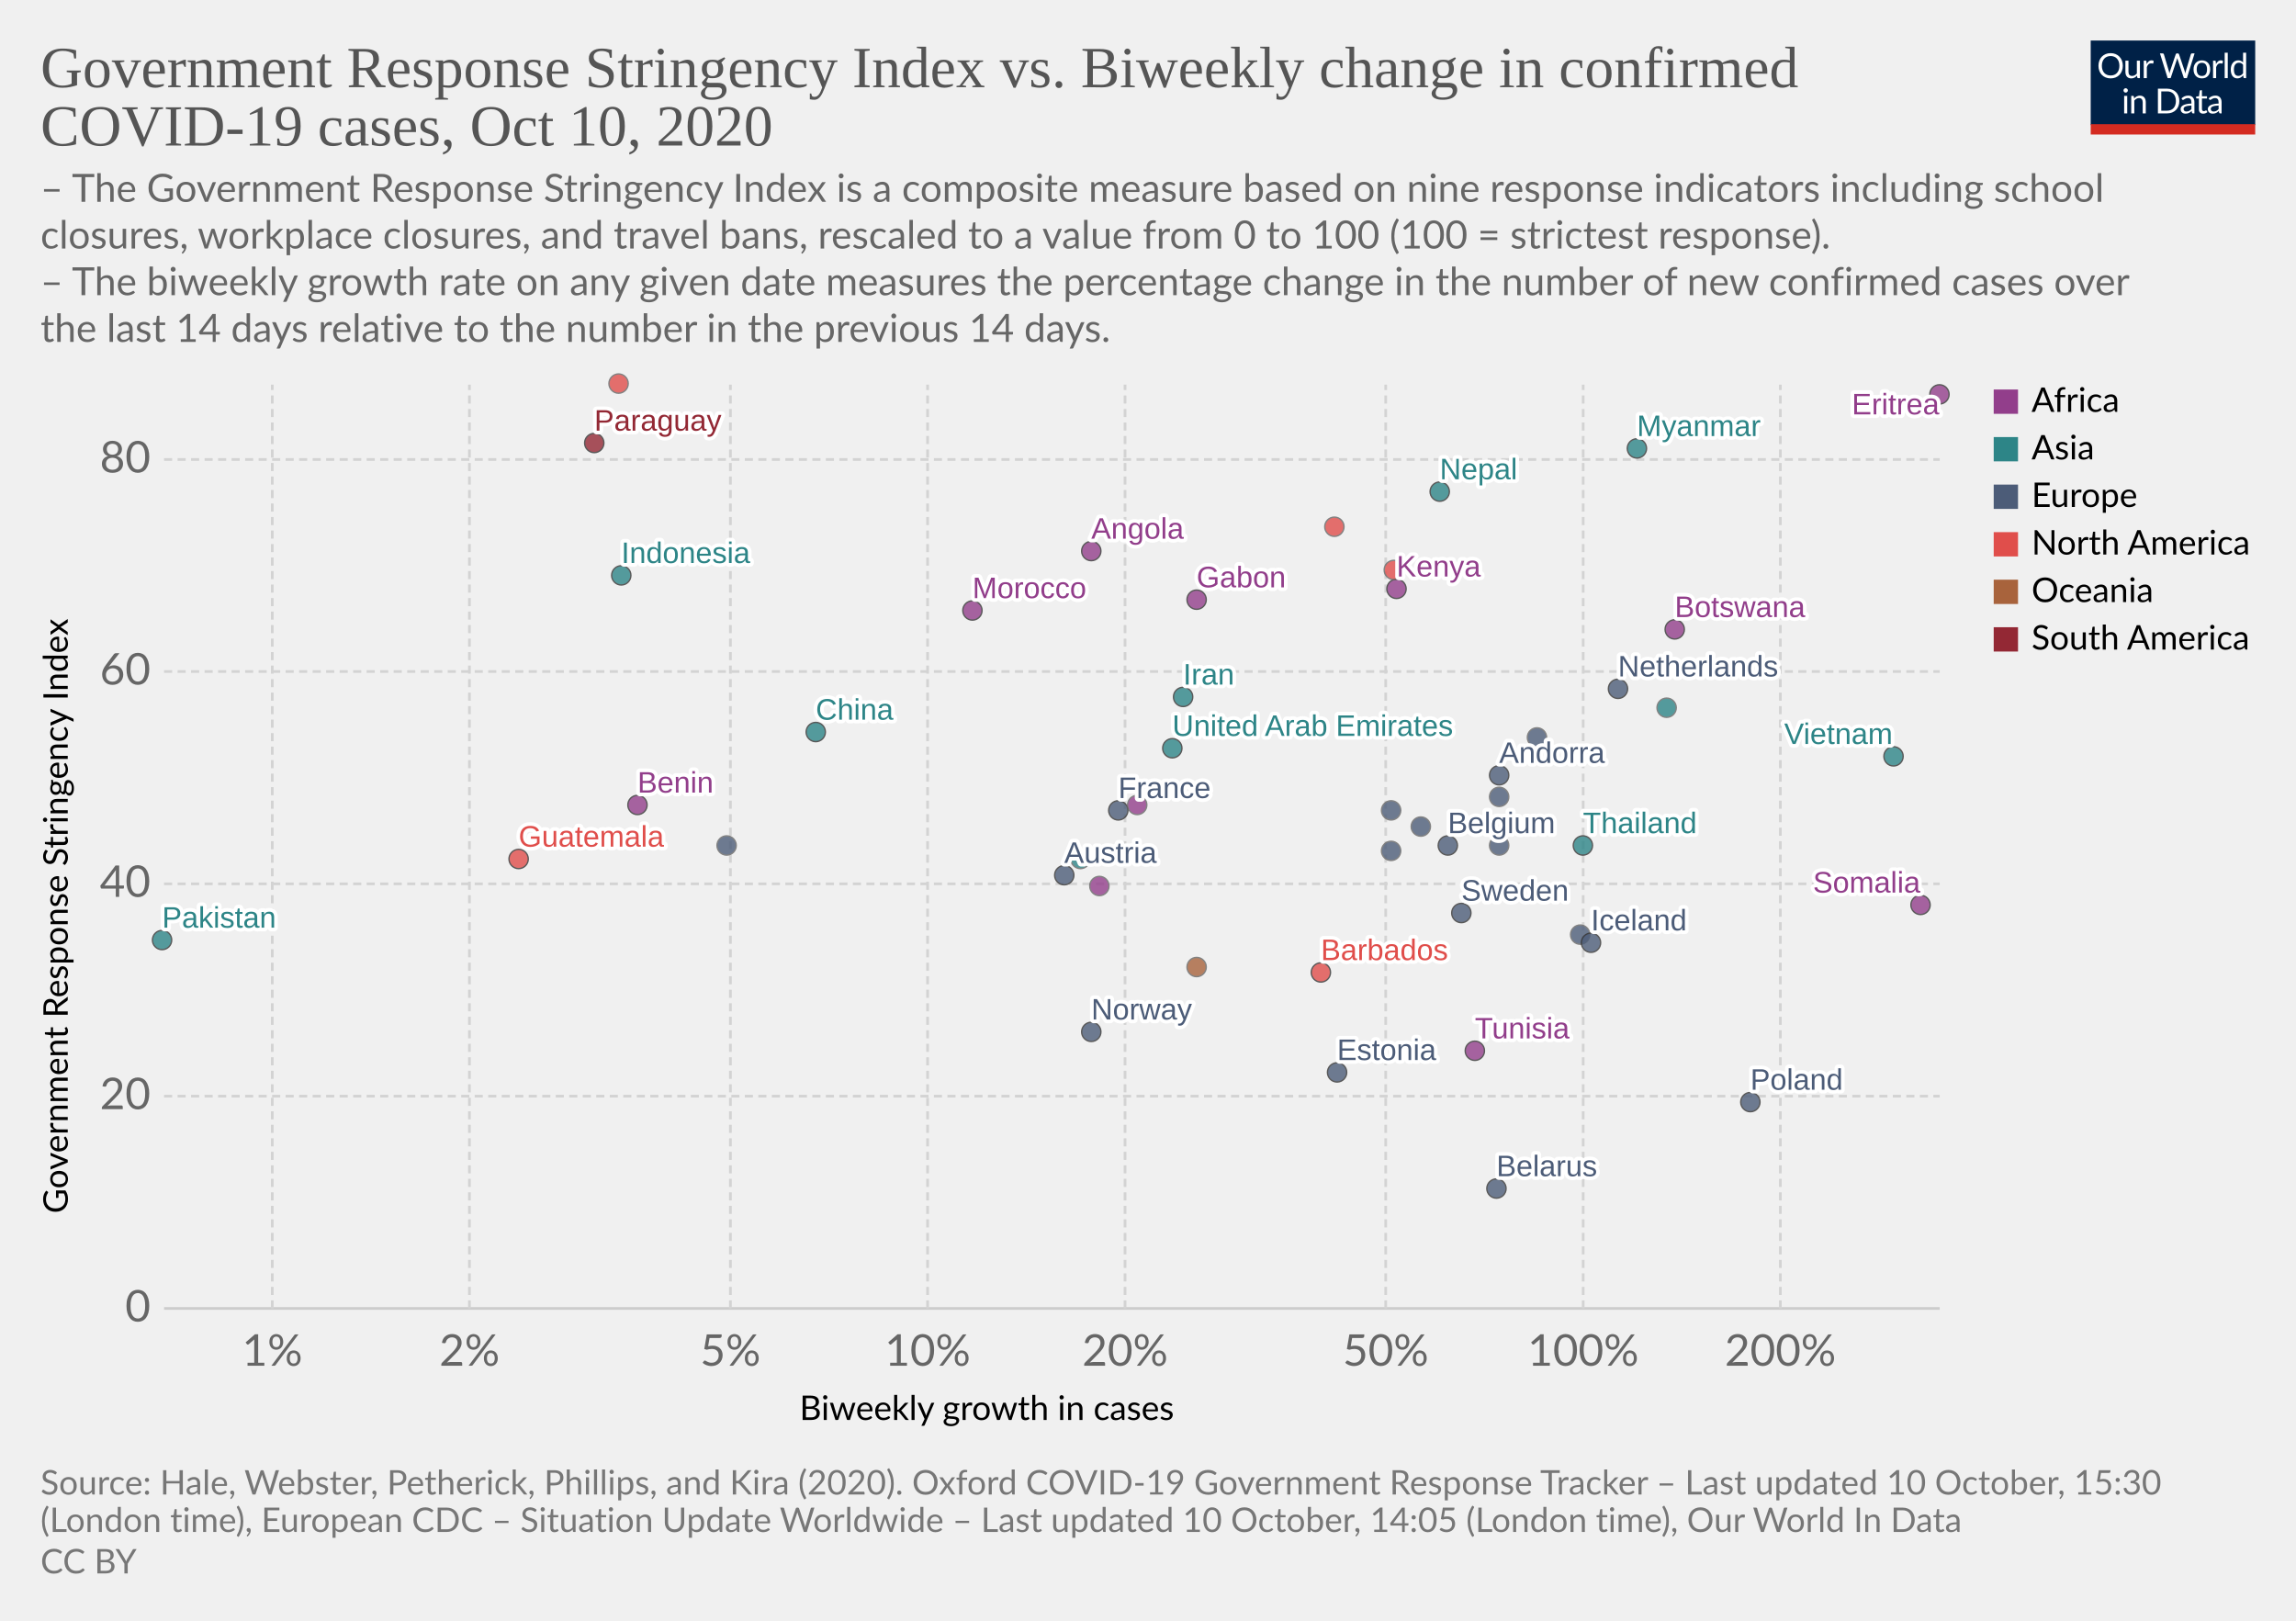
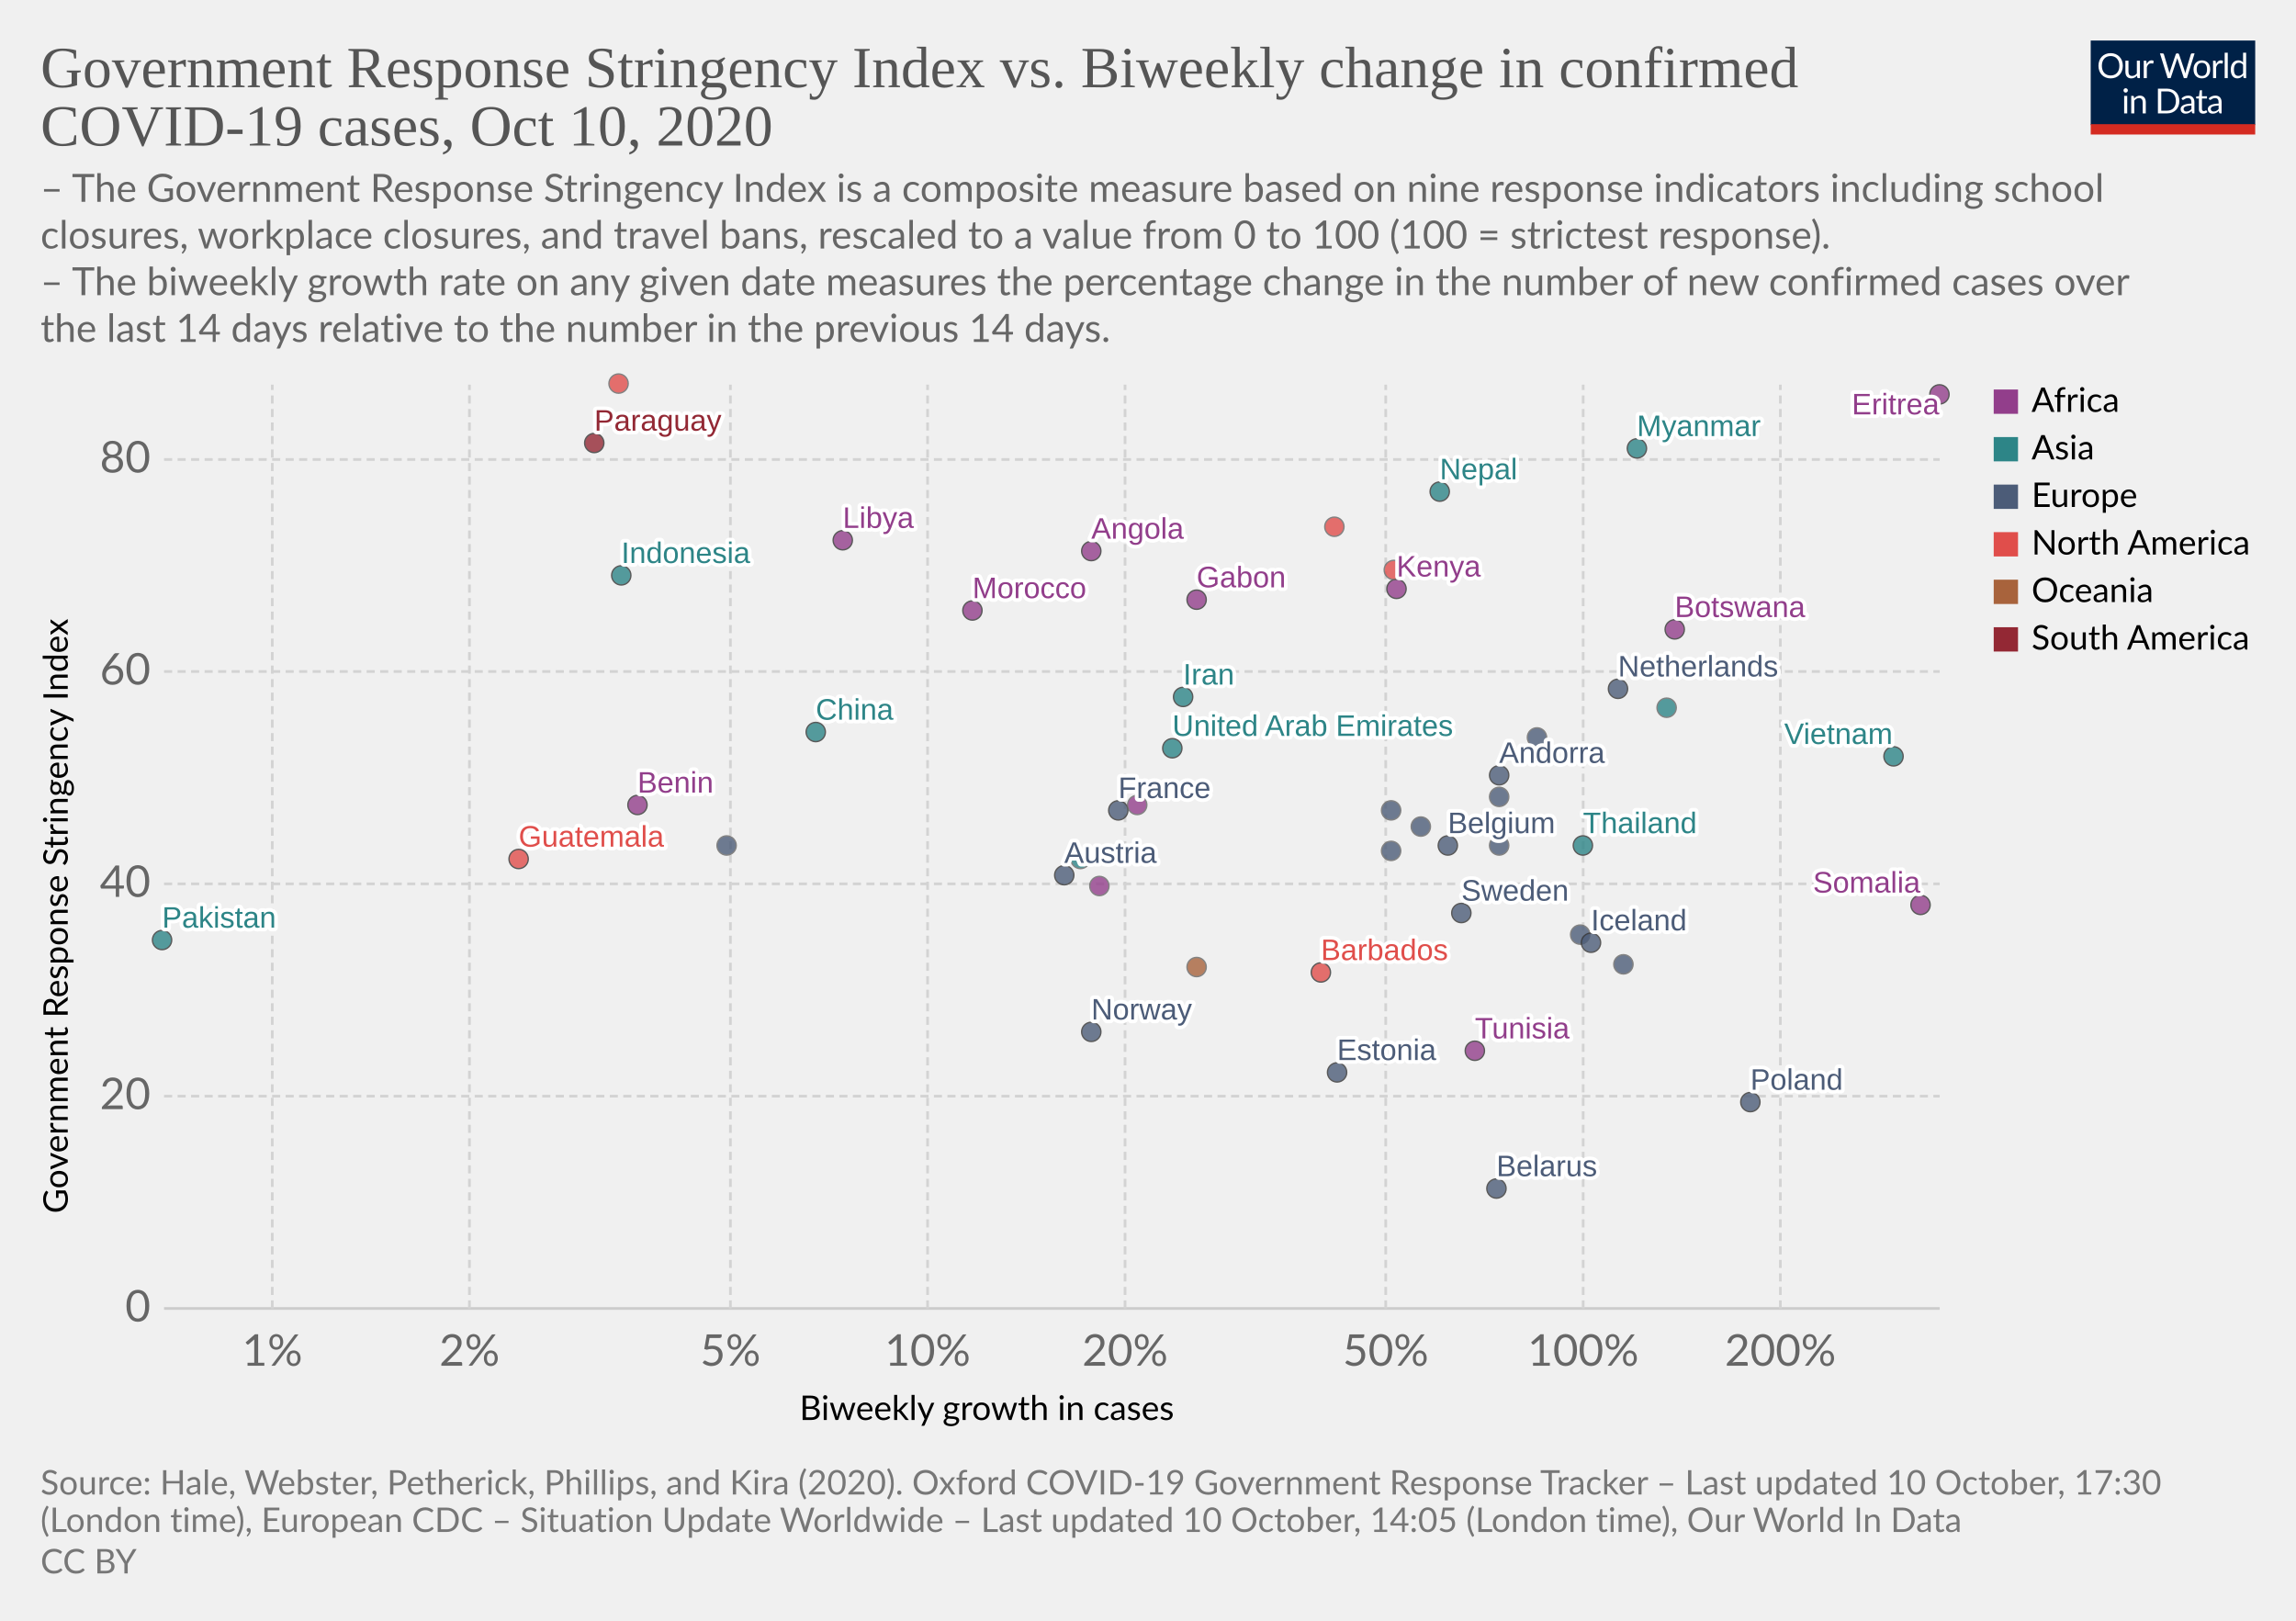
<svg xmlns="http://www.w3.org/2000/svg" version="1.1" style="background-color:#fff;-webkit-font-smoothing:antialiased" width="850" height="600" viewBox="0 0 850 600" font-family="Lato,'Helvetica Neue',Helvetica,Arial,sans-serif" font-size="18" text-rendering="optimizeLegibility">
  <g class="HeaderView">
    <g transform="matrix(.29 0 0 .29 774 15)">
      <svg width="210" height="120" viewBox="0 0 210 120" fill="none">
        <g clip-path="url(#clip0)">
          <path d="M0 0h210v107.89H0V0z" fill="#002147" />
          <path d="M40.98 32.25c0 2.36-.38 4.53-1.12 6.51a14.26 14.26 0 01-8.1 8.4c-1.9.78-4.02 1.17-6.34 1.17a16.6 16.6 0 01-6.33-1.17 14.31 14.31 0 01-8.08-8.4 18.29 18.29 0 01-1.12-6.51c0-2.36.38-4.53 1.12-6.5a14.32 14.32 0 018.07-8.44c1.92-.8 4.03-1.19 6.34-1.19 2.32 0 4.43.4 6.34 1.19 1.92.8 3.56 1.9 4.93 3.34a14.87 14.87 0 013.17 5.1 18.1 18.1 0 011.12 6.5zm-4.38 0c0-1.94-.26-3.68-.8-5.22a10.91 10.91 0 00-2.24-3.89 9.68 9.68 0 00-3.52-2.46 11.95 11.95 0 00-4.62-.86c-1.68 0-3.21.28-4.6.86a9.88 9.88 0 00-3.54 2.46 10.91 10.91 0 00-2.24 3.9c-.53 1.53-.8 3.27-.8 5.2 0 1.94.27 3.68.8 5.22a11.17 11.17 0 002.24 3.9 10.01 10.01 0 003.55 2.44c1.38.56 2.9.83 4.6.83 1.7 0 3.24-.27 4.61-.83a9.8 9.8 0 003.52-2.44 11.17 11.17 0 002.25-3.9c.53-1.54.8-3.28.8-5.21zm26.22-6.54V48H60.5c-.56 0-.9-.27-1.05-.81l-.31-2.4a12.45 12.45 0 01-3.26 2.6c-1.2.64-2.58.96-4.13.96-1.22 0-2.3-.2-3.24-.6a6.52 6.52 0 01-2.33-1.7 7.37 7.37 0 01-1.43-2.67c-.3-1.04-.46-2.2-.46-3.45V25.7h3.91v14.22c0 1.68.38 2.99 1.15 3.91.77.93 1.96 1.39 3.54 1.39 1.16 0 2.24-.27 3.23-.82a10.42 10.42 0 002.8-2.28V25.7h3.91zm8.61 4.47a9.94 9.94 0 012.6-3.56 5.64 5.64 0 013.76-1.3c.47 0 .92.05 1.34.15.44.1.83.27 1.17.49l-.3 2.92c-.09.37-.3.55-.66.55-.2 0-.5-.04-.9-.13a6.21 6.21 0 00-3.24.18c-.54.2-1.03.5-1.47.92-.42.4-.81.9-1.17 1.5-.33.58-.64 1.26-.92 2.02V48H67.7V25.71h2.25c.42 0 .72.08.88.25.16.16.27.44.33.83l.26 3.39zm61.16-13.7L122.75 48h-3.82l-7.99-24.05a21.95 21.95 0 01-.42-1.58 38.36 38.36 0 01-.44 1.58L102.05 48h-3.83L88.4 16.47h3.54c.38 0 .7.1.95.29.26.2.43.43.5.73l6.52 21.9c.1.4.2.83.28 1.28.1.46.2.94.29 1.46l.3-1.46c.12-.47.25-.9.38-1.27l7.41-21.91c.1-.25.26-.48.51-.69.27-.22.58-.33.95-.33h1.23c.38 0 .69.1.92.29.24.2.41.43.53.73l7.4 21.9a28.4 28.4 0 01.68 2.62 29.52 29.52 0 01.52-2.61l6.54-21.91c.07-.27.23-.5.48-.7.27-.21.58-.32.95-.32h3.32zm9.35 8.88c1.63 0 3.1.27 4.4.82a9.43 9.43 0 015.46 5.94c.5 1.4.74 2.98.74 4.73 0 1.76-.25 3.34-.74 4.75a9.43 9.43 0 01-5.46 5.92c-1.3.52-2.77.79-4.4.79-1.64 0-3.12-.27-4.44-.8a9.42 9.42 0 01-3.35-2.3c-.92-1-1.63-2.2-2.13-3.61-.49-1.41-.73-3-.73-4.75s.24-3.33.73-4.73c.5-1.43 1.2-2.64 2.13-3.63a9.4 9.4 0 013.35-2.31c1.32-.55 2.8-.82 4.44-.82zm0 19.89c2.2 0 3.84-.73 4.93-2.2 1.08-1.48 1.63-3.54 1.63-6.18 0-2.66-.55-4.72-1.63-6.2-1.09-1.49-2.73-2.23-4.93-2.23-1.12 0-2.09.2-2.93.57a5.7 5.7 0 00-2.06 1.65 7.5 7.5 0 00-1.24 2.67c-.26 1.04-.4 2.22-.4 3.54 0 2.64.55 4.7 1.64 6.18 1.1 1.47 2.76 2.2 4.99 2.2zm17.97-15.07a9.94 9.94 0 012.6-3.56 5.64 5.64 0 013.76-1.3c.47 0 .91.05 1.34.15.44.1.83.27 1.16.49l-.28 2.92c-.09.37-.31.55-.66.55-.2 0-.5-.04-.9-.13a6.2 6.2 0 00-3.24.18c-.54.2-1.03.5-1.47.92-.43.4-.82.9-1.17 1.5a13.1 13.1 0 00-.92 2.02V48h-3.94V25.71h2.24c.43 0 .72.08.88.25.17.16.28.44.33.83l.27 3.39zm15.04-14.59V48h-3.92V15.6h3.92zm19.55 15.43a6.22 6.22 0 00-2.38-2.05 6.7 6.7 0 00-2.86-.6c-2.07 0-3.66.75-4.77 2.23-1.12 1.48-1.68 3.6-1.68 6.33 0 1.46.13 2.7.38 3.74a7.29 7.29 0 001.1 2.56 4.35 4.35 0 001.78 1.45c.7.3 1.5.46 2.4.46 1.29 0 2.41-.3 3.36-.88a9.6 9.6 0 002.67-2.49V31.02zm3.91-15.43V48h-2.33c-.56 0-.9-.27-1.06-.81l-.35-2.71a12.13 12.13 0 01-3.25 2.77 8.28 8.28 0 01-4.23 1.06 7.31 7.31 0 01-6.14-2.9c-.73-.96-1.3-2.15-1.69-3.57a18.35 18.35 0 01.07-9.48 11.29 11.29 0 011.89-3.7 8.7 8.7 0 017.06-3.34 7.96 7.96 0 016.12 2.62V15.59h3.91zM46.61 70.71V93H42.7V70.71h3.91zm.84-7c0 .39-.08.75-.24 1.09a2.81 2.81 0 01-1.52 1.47 2.67 2.67 0 01-2.16 0 2.9 2.9 0 01-1.45-1.47 2.67 2.67 0 010-2.16c.15-.35.35-.65.6-.9.25-.27.53-.47.85-.62a2.67 2.67 0 012.16 0c.35.15.65.35.9.62.27.25.47.55.62.9.16.34.24.7.24 1.08zm7.97 10.24c.49-.54 1-1.04 1.54-1.48a9.85 9.85 0 013.66-1.84 8.96 8.96 0 015.43.35c.94.4 1.72.97 2.33 1.71a7.36 7.36 0 011.43 2.67c.32 1.04.49 2.19.49 3.45V93h-3.94V78.81c0-1.69-.4-3-1.17-3.92-.76-.93-1.93-1.4-3.5-1.4a6.6 6.6 0 00-3.25.83c-1 .56-1.92 1.31-2.77 2.27V93h-3.94V70.71h2.35c.56 0 .9.28 1.04.82l.3 2.42zm57.7 3.3c0 2.36-.37 4.5-1.11 6.44a14.3 14.3 0 01-3.17 4.98 14.1 14.1 0 01-4.93 3.2c-1.9.76-4.02 1.13-6.33 1.13H85.8V61.47h11.77c2.31 0 4.42.39 6.33 1.15a13.8 13.8 0 018.1 8.18 17.75 17.75 0 011.12 6.45zm-4.37 0c0-1.94-.26-3.67-.8-5.2a10.94 10.94 0 00-2.23-3.87 9.57 9.57 0 00-3.53-2.42 12.23 12.23 0 00-4.61-.83h-7.5v24.62h7.5c1.7 0 3.24-.28 4.61-.84a9.7 9.7 0 003.53-2.4 10.94 10.94 0 002.24-3.87c.53-1.53.8-3.26.8-5.2zm19.8 5.72c-1.8.06-3.34.2-4.62.44-1.26.22-2.3.51-3.1.88-.8.36-1.37.8-1.74 1.3-.35.5-.53 1.05-.53 1.67 0 .58.1 1.1.3 1.52a3 3 0 00.76 1.05c.34.27.73.46 1.17.6.45.11.94.17 1.45.17a7.28 7.28 0 003.5-.81 11.95 11.95 0 002.82-2.2v-4.62zm-12.65-9.11a12.73 12.73 0 013.98-2.66c1.43-.59 3-.88 4.73-.88 1.25 0 2.36.2 3.33.61a6.81 6.81 0 013.94 4.38c.33 1.04.5 2.19.5 3.43V93h-1.74a1.8 1.8 0 01-.88-.18c-.2-.13-.36-.38-.48-.74l-.44-2.12c-.59.55-1.16 1.03-1.72 1.46a9.48 9.48 0 01-3.74 1.7c-.69.15-1.46.23-2.3.23-.87 0-1.69-.12-2.45-.35a5.34 5.34 0 01-3.34-2.93 6.64 6.64 0 01-.49-2.64c0-.88.25-1.72.73-2.53a6.33 6.33 0 012.35-2.17c1.09-.63 2.5-1.15 4.25-1.54 1.75-.41 3.89-.65 6.42-.7v-1.75c0-1.73-.37-3.03-1.12-3.91-.75-.9-1.84-1.34-3.28-1.34-.97 0-1.78.12-2.44.37-.64.23-1.2.5-1.7.81l-1.23.82c-.33.23-.67.35-1 .35-.27 0-.5-.07-.69-.2a2.1 2.1 0 01-.48-.53l-.7-1.25zm27.67 19.5c-1.76 0-3.12-.5-4.07-1.48-.94-.98-1.41-2.4-1.41-4.25V74h-2.68a.9.9 0 01-.6-.2c-.16-.14-.24-.36-.24-.66v-1.56l3.65-.46.9-6.89a.9.9 0 01.29-.52.88.88 0 01.62-.22H142v7.67h6.44V74H142v13.38c0 .94.22 1.63.68 2.09.45.45 1.04.68 1.76.68a3.21 3.21 0 001.85-.53l.55-.35c.16-.12.3-.18.41-.18.2 0 .4.13.55.38l1.15 1.87a7.45 7.45 0 01-2.44 1.5c-.96.35-1.94.52-2.95.52zm19.68-10.4c-1.8.07-3.34.21-4.62.45-1.26.22-2.3.51-3.1.88-.8.36-1.37.8-1.74 1.3-.35.5-.53 1.05-.53 1.67 0 .58.1 1.1.3 1.52.18.42.44.77.76 1.05.34.27.73.46 1.17.6.45.11.94.17 1.45.17a7.3 7.3 0 003.5-.81 12.04 12.04 0 002.82-2.2v-4.62zm-12.65-9.1a12.72 12.72 0 013.99-2.66c1.42-.59 3-.88 4.72-.88 1.25 0 2.36.2 3.33.61a6.81 6.81 0 013.94 4.38c.33 1.04.5 2.19.5 3.43V93h-1.74a1.8 1.8 0 01-.88-.18c-.2-.13-.36-.38-.48-.74l-.44-2.12c-.59.55-1.16 1.03-1.72 1.46a9.48 9.48 0 01-3.74 1.7c-.69.15-1.46.23-2.3.23-.87 0-1.69-.12-2.45-.35a5.33 5.33 0 01-3.34-2.93 6.62 6.62 0 01-.49-2.64c0-.88.25-1.72.73-2.53a6.33 6.33 0 012.35-2.17c1.09-.63 2.5-1.15 4.25-1.54a31.2 31.2 0 016.42-.7v-1.75c0-1.73-.37-3.03-1.12-3.91-.75-.9-1.84-1.34-3.28-1.34-.97 0-1.78.12-2.44.37-.64.23-1.2.5-1.7.81-.46.3-.87.57-1.22.82-.34.23-.68.35-1.02.35-.26 0-.49-.07-.68-.2a1.88 1.88 0 01-.48-.53l-.7-1.25z" fill="#fff" />
          <path fill="#D42B21" d="M0 106.79h210V120H0z" />
        </g>
        <defs>
          <clipPath id="clip0">
            <path fill="#fff" d="M0 0h210v120H0z" />
          </clipPath>
        </defs>
      </svg>
    </g>
    <a href="https://ourworldindata.org/grapher/government-response-stringency-index-vs-biweekly-change-in-confirmed-covid-19-cases?time=latest" target="_blank" rel="noopener" font-family="&quot;Playfair Display&quot;,Georgia,&quot;Times New Roman&quot;,serif">
      <text font-size="21.6" x="15" y="32.3" fill="#555">
        <tspan x="15" y="32.28">Government Response Stringency Index vs. Biweekly change in confirmed</tspan>
        <tspan x="15" y="53.88">COVID-19 cases, Oct 10, 2020</tspan>
      </text>
    </a>
    <text font-size="14.4" x="15" y="74.7" fill="#666">
      <tspan x="15" y="74.72">– The Government Response Stringency Index is a composite measure based on nine response indicators including school</tspan>
      <tspan x="15" y="92">closures, workplace closures, and travel bans, rescaled to a value from 0 to 100 (100 = strictest response).</tspan>
      <tspan x="15" y="109.28"> – The biweekly growth rate on any given date measures the percentage change in the number of new confirmed cases over</tspan>
      <tspan x="15" y="126.56">the last 14 days relative to the number in the previous 14 days.</tspan>
    </text>
  </g>
  <g class="ScatterPlot">
    <g class="DualAxisView">
      <g class="HorizontalAxis">
        <text font-size="12.6" x="296" y="525.7">
          <tspan x="295.99" y="525.68">Biweekly growth in cases</tspan>
        </text>
        <text x="100.8" y="505.6" fill="#666" text-anchor="middle" font-size="16.2">1%</text>
        <text x="173.8" y="505.6" fill="#666" text-anchor="middle" font-size="16.2">2%</text>
        <text x="270.4" y="505.6" fill="#666" text-anchor="middle" font-size="16.2">5%</text>
        <text x="343.4" y="505.6" fill="#666" text-anchor="middle" font-size="16.2">10%</text>
        <text x="416.5" y="505.6" fill="#666" text-anchor="middle" font-size="16.2">20%</text>
        <text x="513" y="505.6" fill="#666" text-anchor="middle" font-size="16.2">50%</text>
        <text x="586.1" y="505.6" fill="#666" text-anchor="middle" font-size="16.2">100%</text>
        <text x="659.1" y="505.6" fill="#666" text-anchor="middle" font-size="16.2">200%</text>
      </g>
      <g class="VerticalAxis">
        <text font-size="12.6" x="-449.2" y="25.1" transform="rotate(-90)">
          <tspan x="-449.2" y="25.08">Government Response Stringency Index</tspan>
        </text>
        <text x="55.74" y="484.4" fill="#666" dominant-baseline="middle" text-anchor="end" font-size="16.2">0</text>
        <text x="55.74" y="405.8" fill="#666" dominant-baseline="middle" text-anchor="end" font-size="16.2">20</text>
        <text x="55.74" y="327.2" fill="#666" dominant-baseline="middle" text-anchor="end" font-size="16.2">40</text>
        <text x="55.74" y="248.6" fill="#666" dominant-baseline="middle" text-anchor="end" font-size="16.2">60</text>
        <text x="55.74" y="170.1" fill="#666" dominant-baseline="middle" text-anchor="end" font-size="16.2">80</text>
      </g>
      <g class="AxisGridLines horizontalLines">
        <path stroke="#ccc" d="M60.74 484.4h657.35" />
        <path stroke="#d3d3d3" stroke-dasharray="3,2" d="M60.74 405.8h657.35M60.74 327.2h657.35M60.74 248.6h657.35M60.74 170.1h657.35" />
      </g>
      <g class="AxisGridLines verticalLines" stroke="#d3d3d3" stroke-dasharray="3,2">
        <path d="M100.8 484.4v-342M173.8 484.4v-342M270.4 484.4v-342M343.4 484.4v-342M416.5 484.4v-342M513 484.4v-342M586.1 484.4v-342M659.1 484.4v-342" />
      </g>
    </g>
    <g class="PointsWithLabels clickable" clip-path="url(#a)" font-family="Arial, sans-serif">
      <path fill="rgba(255,255,255,0)" d="M60.74 142.4h657.35v342H60.74z" />
      <defs>
        <clipPath id="a">
          <path d="M50.74 132.4h677.35v362H50.74z" />
        </clipPath>
      </defs>
      <g class="key-France_0">
        <circle cx="414" cy="300" r="3.57" fill="#4C5C78" opacity=".8" stroke="#333" stroke-width=".5" />
      </g>
      <g class="key-Belgium_0">
        <circle cx="536" cy="313" r="3.57" fill="#4C5C78" opacity=".8" stroke="#333" stroke-width=".5" />
      </g>
      <g class="key-Netherlands_0">
        <circle cx="599" cy="255" r="3.57" fill="#4C5C78" opacity=".8" stroke="#333" stroke-width=".5" />
      </g>
      <g class="key-Germany_0">
        <circle cx="515" cy="300" r="3.57" fill="#4C5C78" opacity=".8" stroke="#666" stroke-width=".5" />
      </g>
      <g class="key-Switzerland_0">
        <circle cx="515" cy="315" r="3.57" fill="#4C5C78" opacity=".8" stroke="#666" stroke-width=".5" />
      </g>
      <g class="key-Italy_0">
        <circle cx="555" cy="313" r="3.57" fill="#4C5C78" opacity=".8" stroke="#666" stroke-width=".5" />
      </g>
      <g class="key-Sweden_0">
        <circle cx="541" cy="338" r="3.57" fill="#4C5C78" opacity=".8" stroke="#333" stroke-width=".5" />
      </g>
      <g class="key-Poland_0">
        <circle cx="648" cy="408" r="3.57" fill="#4C5C78" opacity=".8" stroke="#333" stroke-width=".5" />
      </g>
      <g class="key-Andorra_0">
        <circle cx="555" cy="287" r="3.57" fill="#4C5C78" opacity=".8" stroke="#333" stroke-width=".5" />
      </g>
      <g class="key-Angola_0">
        <circle cx="404" cy="204" r="3.57" fill="#923E8B" opacity=".8" stroke="#333" stroke-width=".5" />
      </g>
      <g class="key-Austria_0">
        <circle cx="394" cy="324" r="3.57" fill="#4C5C78" opacity=".8" stroke="#333" stroke-width=".5" />
      </g>
      <g class="key-Kenya_0">
        <circle cx="517" cy="218" r="3.57" fill="#923E8B" opacity=".8" stroke="#333" stroke-width=".5" />
      </g>
      <g class="key-Iran_0">
        <circle cx="438" cy="258" r="3.57" fill="#2D8587" opacity=".8" stroke="#333" stroke-width=".5" />
      </g>
      <g class="key-Indonesia_0">
        <circle cx="230" cy="213" r="3.57" fill="#2D8587" opacity=".8" stroke="#333" stroke-width=".5" />
      </g>
      <g class="key-Myanmar_0">
        <circle cx="606" cy="166" r="3.57" fill="#2D8587" opacity=".8" stroke="#333" stroke-width=".5" />
      </g>
      <g class="key-Guatemala_0">
        <circle cx="192" cy="318" r="3.57" fill="#E04E4B" opacity=".8" stroke="#333" stroke-width=".5" />
      </g>
      <g class="key-Barbados_0">
        <circle cx="489" cy="360" r="3.57" fill="#E04E4B" opacity=".8" stroke="#333" stroke-width=".5" />
      </g>
      <g class="key-Belarus_0">
        <circle cx="554" cy="440" r="3.57" fill="#4C5C78" opacity=".8" stroke="#333" stroke-width=".5" />
      </g>
      <g class="key-Belize_0">
        <circle cx="516" cy="211" r="3.57" fill="#E04E4B" opacity=".8" stroke="#666" stroke-width=".5" />
      </g>
      <g class="key-Benin_0">
        <circle cx="236" cy="298" r="3.57" fill="#923E8B" opacity=".8" stroke="#333" stroke-width=".5" />
      </g>
      <g class="key-Botswana_0">
        <circle cx="620" cy="233" r="3.57" fill="#923E8B" opacity=".8" stroke="#333" stroke-width=".5" />
      </g>
      <g class="key-Bulgaria_0">
        <circle cx="585" cy="346" r="3.57" fill="#4C5C78" opacity=".8" stroke="#666" stroke-width=".5" />
      </g>
      <g class="key-Paraguay_0">
        <circle cx="220" cy="164" r="3.57" fill="#932834" opacity=".8" stroke="#333" stroke-width=".5" />
      </g>
      <g class="key-Panama_0">
        <circle cx="229" cy="142" r="3.57" fill="#E04E4B" opacity=".8" stroke="#666" stroke-width=".5" />
      </g>
      <g class="key-Pakistan_0">
        <circle cx="60" cy="348" r="3.57" fill="#2D8587" opacity=".8" stroke="#333" stroke-width=".5" />
      </g>
      <g class="key-Norway_0">
        <circle cx="404" cy="382" r="3.57" fill="#4C5C78" opacity=".8" stroke="#333" stroke-width=".5" />
      </g>
      <g class="key-New-Zealand_0">
        <circle cx="443" cy="358" r="3.57" fill="#A8633C" opacity=".8" stroke="#666" stroke-width=".5" />
      </g>
      <g class="key-Nepal_0">
        <circle cx="533" cy="182" r="3.57" fill="#2D8587" opacity=".8" stroke="#333" stroke-width=".5" />
      </g>
      <g class="key-Morocco_0">
        <circle cx="360" cy="226" r="3.57" fill="#923E8B" opacity=".8" stroke="#333" stroke-width=".5" />
      </g>
      <g class="key-Mexico_0">
        <circle cx="494" cy="195" r="3.57" fill="#E04E4B" opacity=".8" stroke="#666" stroke-width=".5" />
      </g>
      <g class="key-Mali_0">
        <circle cx="421" cy="298" r="3.57" fill="#923E8B" opacity=".8" stroke="#666" stroke-width=".5" />
      </g>
+       <g class="key-Libya_0">
+         <circle cx="312" cy="200" r="3.57" fill="#923E8B" opacity=".8" stroke="#333" stroke-width=".5" />
+       </g>
      <g class="key-Iceland_0">
        <circle cx="589" cy="349" r="3.57" fill="#4C5C78" opacity=".8" stroke="#333" stroke-width=".5" />
      </g>
      <g class="key-Luxembourg_0">
        <circle cx="269" cy="313" r="3.57" fill="#4C5C78" opacity=".8" stroke="#666" stroke-width=".5" />
      </g>
      <g class="key-Tunisia_0">
        <circle cx="546" cy="389" r="3.57" fill="#923E8B" opacity=".8" stroke="#333" stroke-width=".5" />
      </g>
      <g class="key-United-Arab-Emirates_0">
        <circle cx="434" cy="277" r="3.57" fill="#2D8587" opacity=".8" stroke="#333" stroke-width=".5" />
      </g>
      <g class="key-Thailand_0">
        <circle cx="586" cy="313" r="3.57" fill="#2D8587" opacity=".8" stroke="#333" stroke-width=".5" />
      </g>
      <g class="key-Syria_0">
        <circle cx="400" cy="318" r="3.57" fill="#2D8587" opacity=".8" stroke="#666" stroke-width=".5" />
      </g>
      <g class="key-Somalia_0">
        <circle cx="711" cy="335" r="3.57" fill="#923E8B" opacity=".8" stroke="#333" stroke-width=".5" />
      </g>
      <g class="key-Vietnam_0">
        <circle cx="701" cy="280" r="3.57" fill="#2D8587" opacity=".8" stroke="#333" stroke-width=".5" />
      </g>
      <g class="key-Romania_0">
        <circle cx="526" cy="306" r="3.57" fill="#4C5C78" opacity=".8" stroke="#666" stroke-width=".5" />
      </g>
      <g class="key-Georgia_0">
        <circle cx="617" cy="262" r="3.57" fill="#2D8587" opacity=".8" stroke="#666" stroke-width=".5" />
      </g>
      <g class="key-Gabon_0">
        <circle cx="443" cy="222" r="3.57" fill="#923E8B" opacity=".8" stroke="#333" stroke-width=".5" />
+       </g>
+       <g class="key-Finland_0">
+         <circle cx="601" cy="357" r="3.57" fill="#4C5C78" opacity=".8" stroke="#666" stroke-width=".5" />
      </g>
      <g class="key-Estonia_0">
        <circle cx="495" cy="397" r="3.57" fill="#4C5C78" opacity=".8" stroke="#333" stroke-width=".5" />
      </g>
      <g class="key-Eritrea_0">
        <circle cx="718" cy="146" r="3.57" fill="#923E8B" opacity=".8" stroke="#333" stroke-width=".5" />
      </g>
      <g class="key-Czech-Republic_0">
        <circle cx="555" cy="295" r="3.57" fill="#4C5C78" opacity=".8" stroke="#666" stroke-width=".5" />
      </g>
      <g class="key-Cyprus_0">
        <circle cx="569" cy="273" r="3.57" fill="#4C5C78" opacity=".8" stroke="#666" stroke-width=".5" />
      </g>
      <g class="key-Democratic-Republic-of-Congo_0">
        <circle cx="407" cy="328" r="3.57" fill="#923E8B" opacity=".8" stroke="#666" stroke-width=".5" />
      </g>
      <g class="key-China_0">
        <circle cx="302" cy="271" r="3.57" fill="#2D8587" opacity=".8" stroke="#333" stroke-width=".5" />
      </g>
      <g class="backgroundLabels" fill="#333" font-size="11" font-weight="400">
        <text x="414" y="295.43" fill="#fff" stroke="#fff" stroke-linecap="round" stroke-linejoin="round" stroke-width=".25em">France</text>
        <text x="414" y="295.43" fill="#4C5C78">France</text>
        <text x="536" y="308.43" fill="#fff" stroke="#fff" stroke-linecap="round" stroke-linejoin="round" stroke-width=".25em">Belgium</text>
        <text x="536" y="308.43" fill="#4C5C78">Belgium</text>
        <text x="599" y="250.43" fill="#fff" stroke="#fff" stroke-linecap="round" stroke-linejoin="round" stroke-width=".25em">Netherlands</text>
        <text x="599" y="250.43" fill="#4C5C78">Netherlands</text>
        <text x="541" y="333.43" fill="#fff" stroke="#fff" stroke-linecap="round" stroke-linejoin="round" stroke-width=".25em">Sweden</text>
        <text x="541" y="333.43" fill="#4C5C78">Sweden</text>
        <text x="648" y="403.43" fill="#fff" stroke="#fff" stroke-linecap="round" stroke-linejoin="round" stroke-width=".25em">Poland</text>
        <text x="648" y="403.43" fill="#4C5C78">Poland</text>
        <text x="555" y="282.43" fill="#fff" stroke="#fff" stroke-linecap="round" stroke-linejoin="round" stroke-width=".25em">Andorra</text>
        <text x="555" y="282.43" fill="#4C5C78">Andorra</text>
        <text x="404" y="199.43" fill="#fff" stroke="#fff" stroke-linecap="round" stroke-linejoin="round" stroke-width=".25em">Angola</text>
        <text x="404" y="199.43" fill="#923E8B">Angola</text>
        <text x="394" y="319.43" fill="#fff" stroke="#fff" stroke-linecap="round" stroke-linejoin="round" stroke-width=".25em">Austria</text>
        <text x="394" y="319.43" fill="#4C5C78">Austria</text>
        <text x="517" y="213.43" fill="#fff" stroke="#fff" stroke-linecap="round" stroke-linejoin="round" stroke-width=".25em">Kenya</text>
        <text x="517" y="213.43" fill="#923E8B">Kenya</text>
        <text x="438" y="253.43" fill="#fff" stroke="#fff" stroke-linecap="round" stroke-linejoin="round" stroke-width=".25em">Iran</text>
        <text x="438" y="253.43" fill="#2D8587">Iran</text>
        <text x="230" y="208.43" fill="#fff" stroke="#fff" stroke-linecap="round" stroke-linejoin="round" stroke-width=".25em">Indonesia</text>
        <text x="230" y="208.43" fill="#2D8587">Indonesia</text>
        <text x="606" y="161.43" fill="#fff" stroke="#fff" stroke-linecap="round" stroke-linejoin="round" stroke-width=".25em">Myanmar</text>
        <text x="606" y="161.43" fill="#2D8587">Myanmar</text>
        <text x="192" y="313.43" fill="#fff" stroke="#fff" stroke-linecap="round" stroke-linejoin="round" stroke-width=".25em">Guatemala</text>
        <text x="192" y="313.43" fill="#E04E4B">Guatemala</text>
        <text x="489" y="355.43" fill="#fff" stroke="#fff" stroke-linecap="round" stroke-linejoin="round" stroke-width=".25em">Barbados</text>
        <text x="489" y="355.43" fill="#E04E4B">Barbados</text>
        <text x="554" y="435.43" fill="#fff" stroke="#fff" stroke-linecap="round" stroke-linejoin="round" stroke-width=".25em">Belarus</text>
        <text x="554" y="435.43" fill="#4C5C78">Belarus</text>
        <text x="236" y="293.43" fill="#fff" stroke="#fff" stroke-linecap="round" stroke-linejoin="round" stroke-width=".25em">Benin</text>
        <text x="236" y="293.43" fill="#923E8B">Benin</text>
        <text x="620" y="228.43" fill="#fff" stroke="#fff" stroke-linecap="round" stroke-linejoin="round" stroke-width=".25em">Botswana</text>
        <text x="620" y="228.43" fill="#923E8B">Botswana</text>
        <text x="220" y="159.43" fill="#fff" stroke="#fff" stroke-linecap="round" stroke-linejoin="round" stroke-width=".25em">Paraguay</text>
        <text x="220" y="159.43" fill="#932834">Paraguay</text>
        <text x="60" y="343.43" fill="#fff" stroke="#fff" stroke-linecap="round" stroke-linejoin="round" stroke-width=".25em">Pakistan</text>
        <text x="60" y="343.43" fill="#2D8587">Pakistan</text>
        <text x="404" y="377.43" fill="#fff" stroke="#fff" stroke-linecap="round" stroke-linejoin="round" stroke-width=".25em">Norway</text>
        <text x="404" y="377.43" fill="#4C5C78">Norway</text>
        <text x="533" y="177.43" fill="#fff" stroke="#fff" stroke-linecap="round" stroke-linejoin="round" stroke-width=".25em">Nepal</text>
        <text x="533" y="177.43" fill="#2D8587">Nepal</text>
        <text x="360" y="221.43" fill="#fff" stroke="#fff" stroke-linecap="round" stroke-linejoin="round" stroke-width=".25em">Morocco</text>
        <text x="360" y="221.43" fill="#923E8B">Morocco</text>
+         <text x="312" y="195.43" fill="#fff" stroke="#fff" stroke-linecap="round" stroke-linejoin="round" stroke-width=".25em">Libya</text>
+         <text x="312" y="195.43" fill="#923E8B">Libya</text>
        <text x="589" y="344.43" fill="#fff" stroke="#fff" stroke-linecap="round" stroke-linejoin="round" stroke-width=".25em">Iceland</text>
        <text x="589" y="344.43" fill="#4C5C78">Iceland</text>
        <text x="546" y="384.43" fill="#fff" stroke="#fff" stroke-linecap="round" stroke-linejoin="round" stroke-width=".25em">Tunisia</text>
        <text x="546" y="384.43" fill="#923E8B">Tunisia</text>
        <text x="434" y="272.43" fill="#fff" stroke="#fff" stroke-linecap="round" stroke-linejoin="round" stroke-width=".25em">United Arab Emirates</text>
        <text x="434" y="272.43" fill="#2D8587">United Arab Emirates</text>
        <text x="586" y="308.43" fill="#fff" stroke="#fff" stroke-linecap="round" stroke-linejoin="round" stroke-width=".25em">Thailand</text>
        <text x="586" y="308.43" fill="#2D8587">Thailand</text>
        <text x="671.18" y="330.43" fill="#fff" stroke="#fff" stroke-linecap="round" stroke-linejoin="round" stroke-width=".25em">Somalia</text>
        <text x="671.18" y="330.43" fill="#923E8B">Somalia</text>
        <text x="660.52" y="275.43" fill="#fff" stroke="#fff" stroke-linecap="round" stroke-linejoin="round" stroke-width=".25em">Vietnam</text>
        <text x="660.52" y="275.43" fill="#2D8587">Vietnam</text>
        <text x="443" y="217.43" fill="#fff" stroke="#fff" stroke-linecap="round" stroke-linejoin="round" stroke-width=".25em">Gabon</text>
        <text x="443" y="217.43" fill="#923E8B">Gabon</text>
        <text x="495" y="392.43" fill="#fff" stroke="#fff" stroke-linecap="round" stroke-linejoin="round" stroke-width=".25em">Estonia</text>
        <text x="495" y="392.43" fill="#4C5C78">Estonia</text>
        <text x="685.55" y="153.4" fill="#fff" stroke="#fff" stroke-linecap="round" stroke-linejoin="round" stroke-width=".25em">Eritrea</text>
        <text x="685.55" y="153.4" fill="#923E8B">Eritrea</text>
        <text x="302" y="266.43" fill="#fff" stroke="#fff" stroke-linecap="round" stroke-linejoin="round" stroke-width=".25em">China</text>
        <text x="302" y="266.43" fill="#2D8587">China</text>
      </g>
    </g>
    <g class="ScatterColorLegend clickable" cursor="pointer">
      <g class="legendMark">
        <path fill="#923E8B" d="M738.09 144.2h9v9h-9z" />
        <text font-size="12.6" x="752.1" y="152.5">
          <tspan x="752.09" y="152.48">Africa</tspan>
        </text>
      </g>
      <g class="legendMark">
        <path fill="#2D8587" d="M738.09 161.8h9v9h-9z" />
        <text font-size="12.6" x="752.1" y="170.1">
          <tspan x="752.09" y="170.08">Asia</tspan>
        </text>
      </g>
      <g class="legendMark">
        <path fill="#4C5C78" d="M738.09 179.4h9v9h-9z" />
        <text font-size="12.6" x="752.1" y="187.7">
          <tspan x="752.09" y="187.68">Europe</tspan>
        </text>
      </g>
      <g class="legendMark">
        <path fill="#E04E4B" d="M738.09 197h9v9h-9z" />
        <text font-size="12.6" x="752.1" y="205.3">
          <tspan x="752.09" y="205.28">North America</tspan>
        </text>
      </g>
      <g class="legendMark">
        <path fill="#A8633C" d="M738.09 214.6h9v9h-9z" />
        <text font-size="12.6" x="752.1" y="222.9">
          <tspan x="752.09" y="222.88">Oceania</tspan>
        </text>
      </g>
      <g class="legendMark">
        <path fill="#932834" d="M738.09 232.2h9v9h-9z" />
        <text font-size="12.6" x="752.1" y="240.5">
          <tspan x="752.09" y="240.48">South America</tspan>
        </text>
      </g>
    </g>
  </g>
  <g class="SourcesFooter" fill="#777">
    <g class="clickable" fill="#777">
      <text font-size="12.6" x="15" y="553.3">
-         <tspan x="15" y="553.28">Source: Hale, Webster, Petherick, Phillips, and Kira (2020). Oxford COVID-19 Government Response Tracker – Last updated 10 October, 15:30</tspan>
+         <tspan x="15" y="553.28">Source: Hale, Webster, Petherick, Phillips, and Kira (2020). Oxford COVID-19 Government Response Tracker – Last updated 10 October, 17:30</tspan>
        <tspan x="15" y="567.14">(London time), European CDC – Situation Update Worldwide – Last updated 10 October, 14:05 (London time), Our World In Data</tspan>
      </text>
    </g>
    <text font-size="12.6" x="15" y="582.5">
      <tspan x="15" y="582.48">
        <a class="cclogo" href="http://creativecommons.org/licenses/by/4.0/deed.en_US" target="_blank" fill="#777">CC BY</a>
      </tspan>
    </text>
  </g>
</svg>
